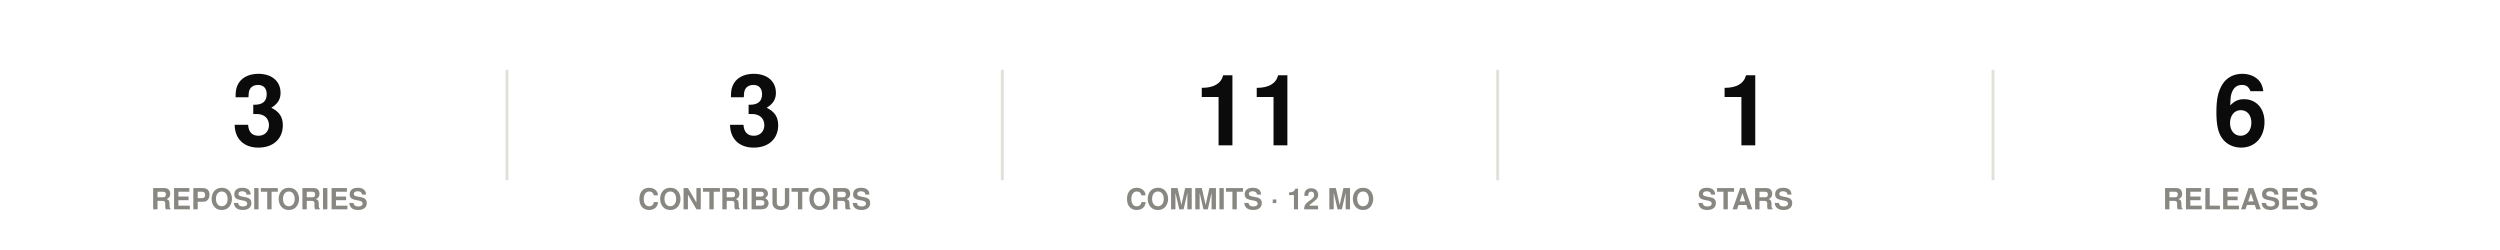
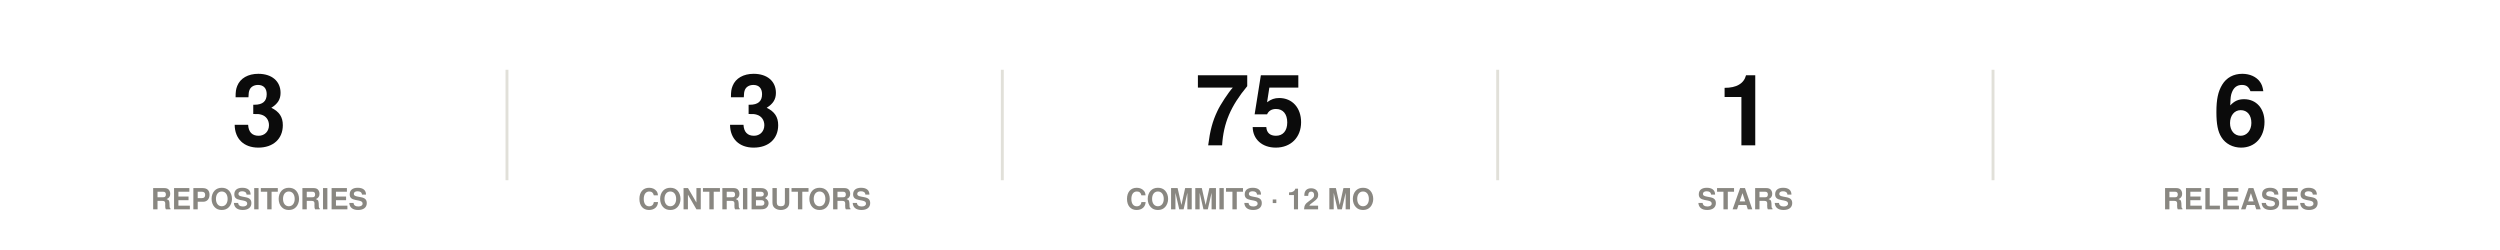
<svg xmlns="http://www.w3.org/2000/svg" width="860" height="86" viewBox="0 0 860 86" role="img">
  <rect width="860" height="86" fill="#ffffff" />
  <style>
@keyframes grow{from{transform:scaleX(0)}}
@keyframes rise{from{opacity:0;transform:translateY(9px)}}
@keyframes fade{from{opacity:0}}
@keyframes draw{to{stroke-dashoffset:0}}
.bar{transform-box:fill-box;transform-origin:left center;animation:grow .9s cubic-bezier(.22,1,.36,1) var(--d,0s) both}
.rise{animation:rise .7s cubic-bezier(.22,1,.36,1) var(--d,0s) both}
.fade{animation:fade .8s ease-out var(--d,0s) both}
.draw{animation:draw 1.7s ease-out .1s both}
@media (prefers-reduced-motion:reduce){
.bar,.rise,.fade,.draw{animation:none;transform:none;opacity:1;stroke-dashoffset:0}
}
</style>
  <g class="rise" style="--d:0.00s">
    <text x="89.2" y="50" font-family="-apple-system,BlinkMacSystemFont,'Segoe UI',Helvetica,Arial,sans-serif" font-size="34" font-weight="700" fill="#0b0b0b" text-anchor="middle">3</text>
    <text x="89.2" y="72" font-family="-apple-system,BlinkMacSystemFont,'Segoe UI',Helvetica,Arial,sans-serif" font-size="10" font-weight="600" fill="#898781" text-anchor="middle">REPOSITORIES</text>
  </g>
  <line x1="174.4" y1="24" x2="174.4" y2="62" stroke="#e1e0d9" stroke-width="1" />
  <g class="rise" style="--d:0.07s">
    <text x="259.6" y="50" font-family="-apple-system,BlinkMacSystemFont,'Segoe UI',Helvetica,Arial,sans-serif" font-size="34" font-weight="700" fill="#0b0b0b" text-anchor="middle">3</text>
    <text x="259.6" y="72" font-family="-apple-system,BlinkMacSystemFont,'Segoe UI',Helvetica,Arial,sans-serif" font-size="10" font-weight="600" fill="#898781" text-anchor="middle">CONTRIBUTORS</text>
  </g>
  <line x1="344.8" y1="24" x2="344.8" y2="62" stroke="#e1e0d9" stroke-width="1" />
  <g class="rise" style="--d:0.14s">
-     <text x="430" y="50" font-family="-apple-system,BlinkMacSystemFont,'Segoe UI',Helvetica,Arial,sans-serif" font-size="34" font-weight="700" fill="#0b0b0b" text-anchor="middle">11</text>
+     <text x="430" y="50" font-family="-apple-system,BlinkMacSystemFont,'Segoe UI',Helvetica,Arial,sans-serif" font-size="34" font-weight="700" fill="#0b0b0b" text-anchor="middle">75</text>
    <text x="430" y="72" font-family="-apple-system,BlinkMacSystemFont,'Segoe UI',Helvetica,Arial,sans-serif" font-size="10" font-weight="600" fill="#898781" text-anchor="middle">COMMITS · 12 MO</text>
  </g>
  <line x1="515.2" y1="24" x2="515.2" y2="62" stroke="#e1e0d9" stroke-width="1" />
  <g class="rise" style="--d:0.21s">
    <text x="600.4" y="50" font-family="-apple-system,BlinkMacSystemFont,'Segoe UI',Helvetica,Arial,sans-serif" font-size="34" font-weight="700" fill="#0b0b0b" text-anchor="middle">1</text>
    <text x="600.4" y="72" font-family="-apple-system,BlinkMacSystemFont,'Segoe UI',Helvetica,Arial,sans-serif" font-size="10" font-weight="600" fill="#898781" text-anchor="middle">STARS</text>
  </g>
  <line x1="685.6" y1="24" x2="685.6" y2="62" stroke="#e1e0d9" stroke-width="1" />
  <g class="rise" style="--d:0.28s">
    <text x="770.8" y="50" font-family="-apple-system,BlinkMacSystemFont,'Segoe UI',Helvetica,Arial,sans-serif" font-size="34" font-weight="700" fill="#0b0b0b" text-anchor="middle">6</text>
    <text x="770.8" y="72" font-family="-apple-system,BlinkMacSystemFont,'Segoe UI',Helvetica,Arial,sans-serif" font-size="10" font-weight="600" fill="#898781" text-anchor="middle">RELEASES</text>
  </g>
</svg>
